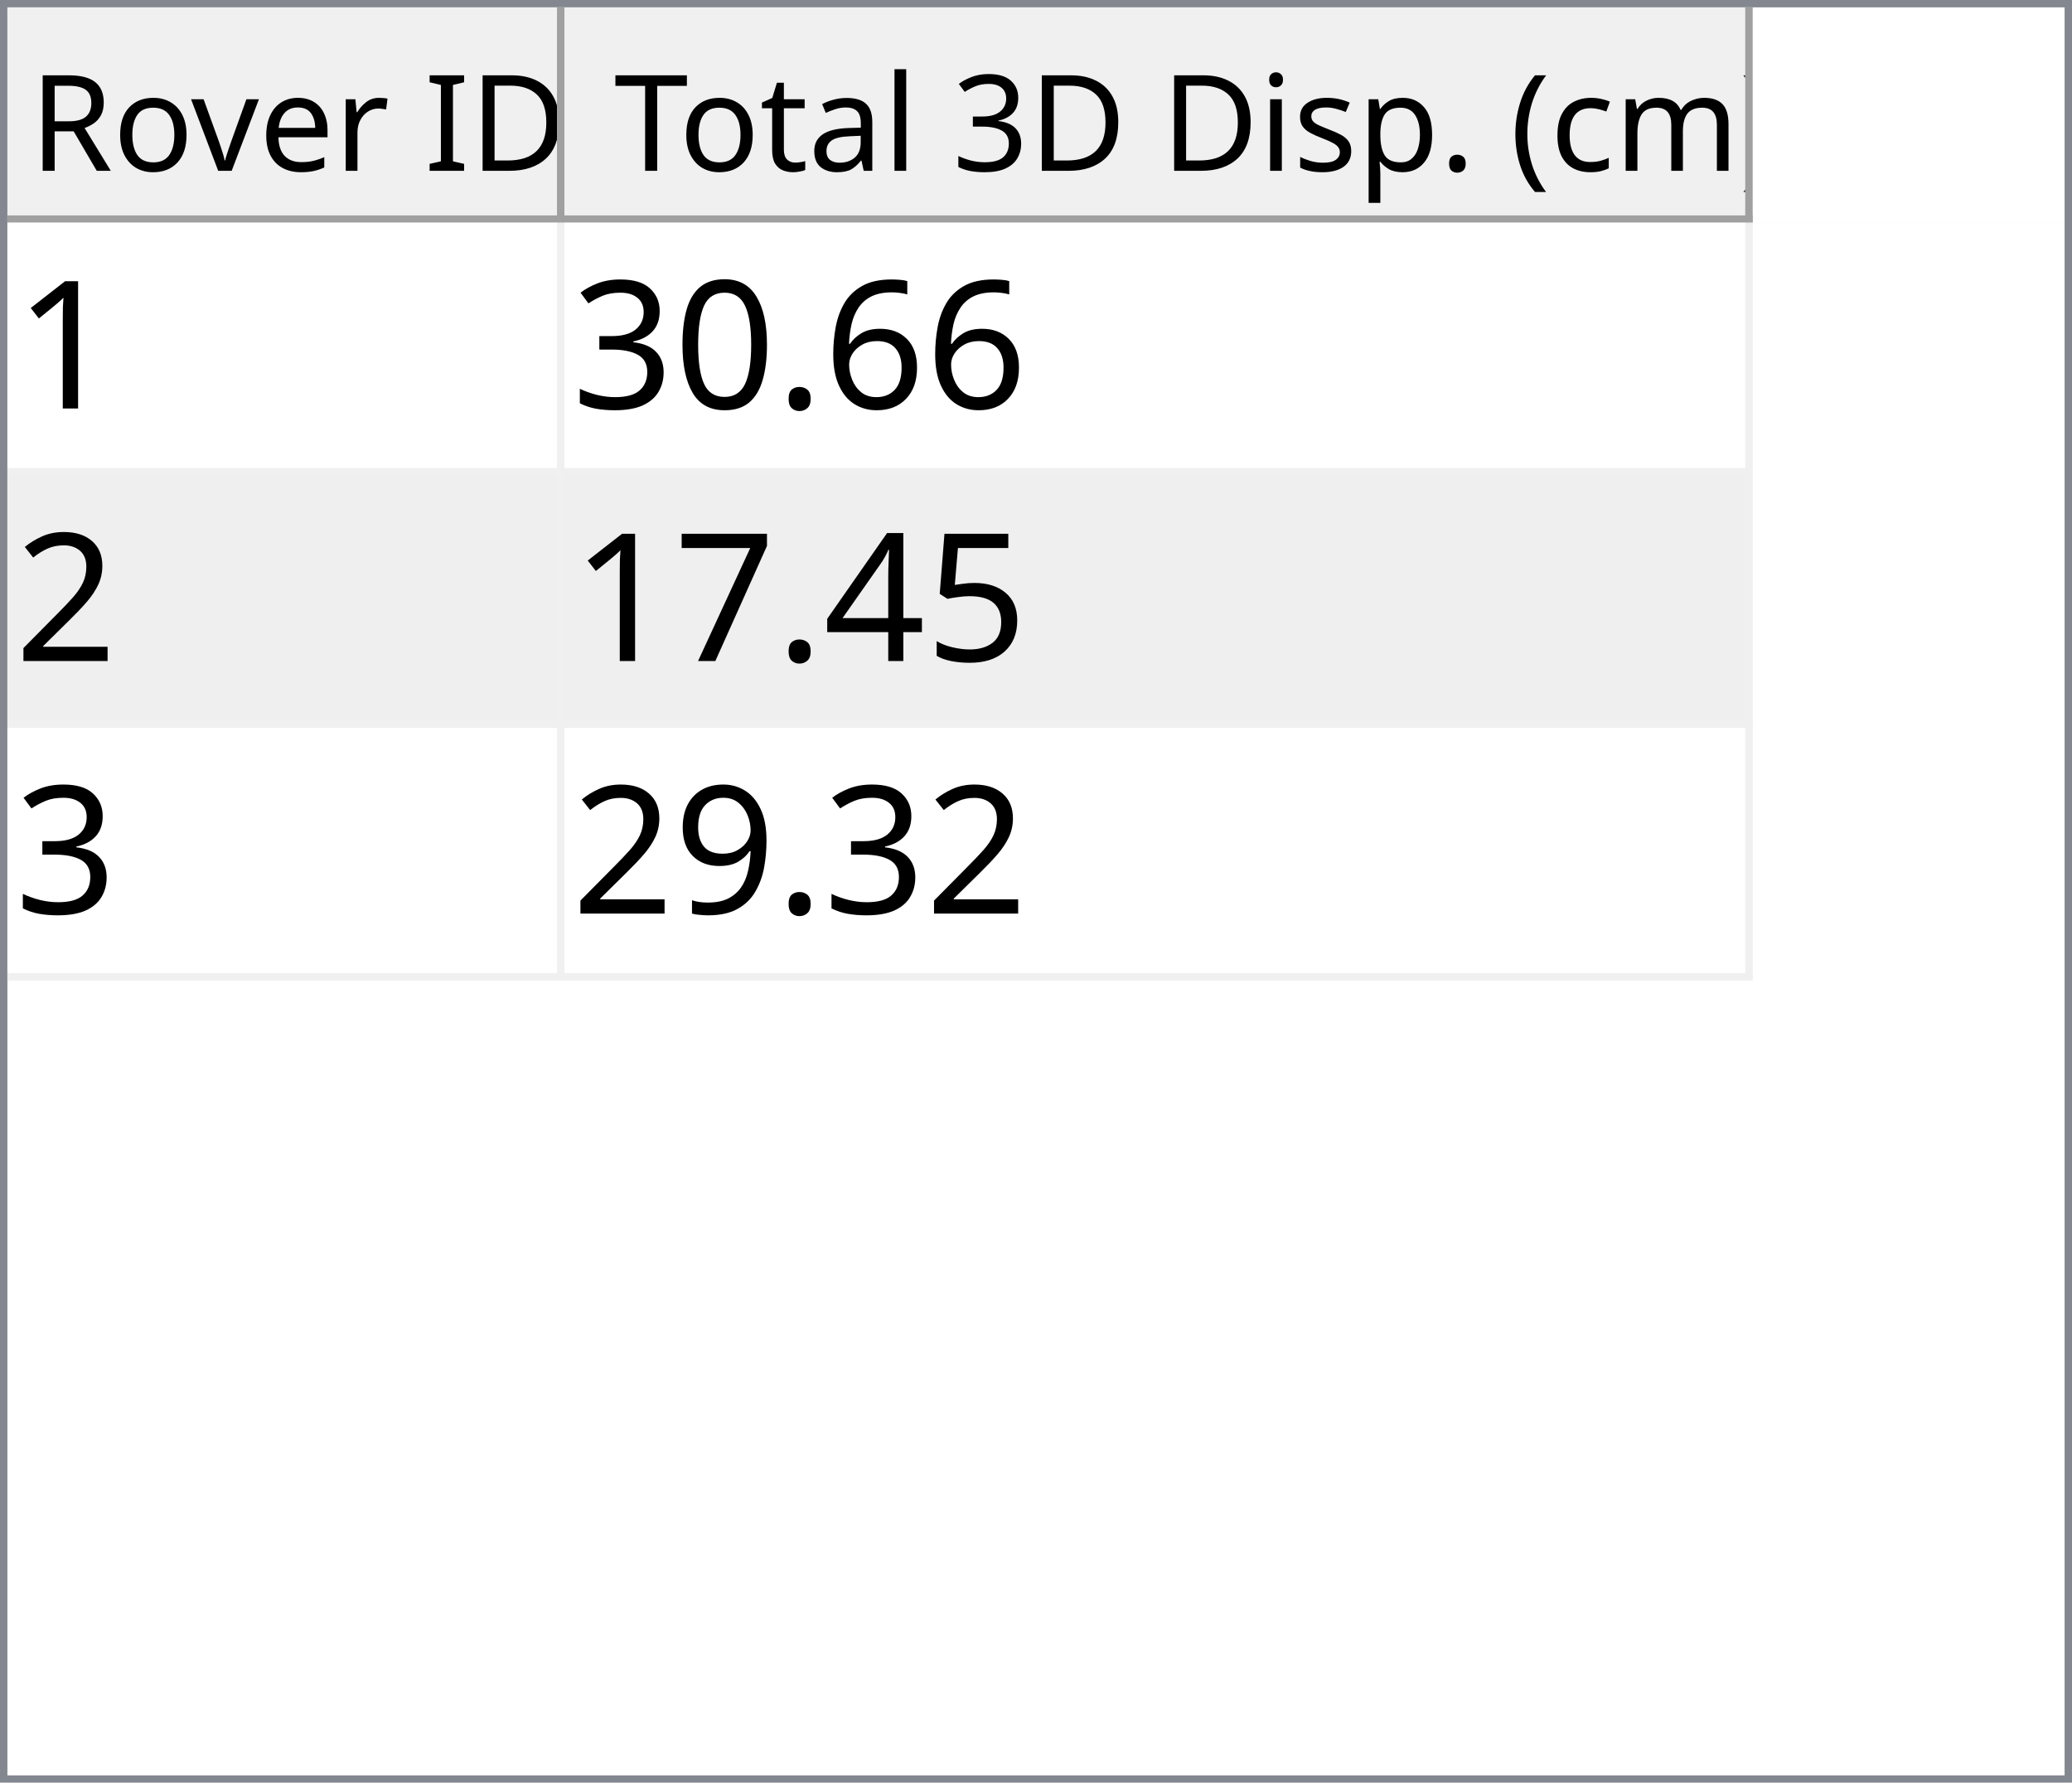
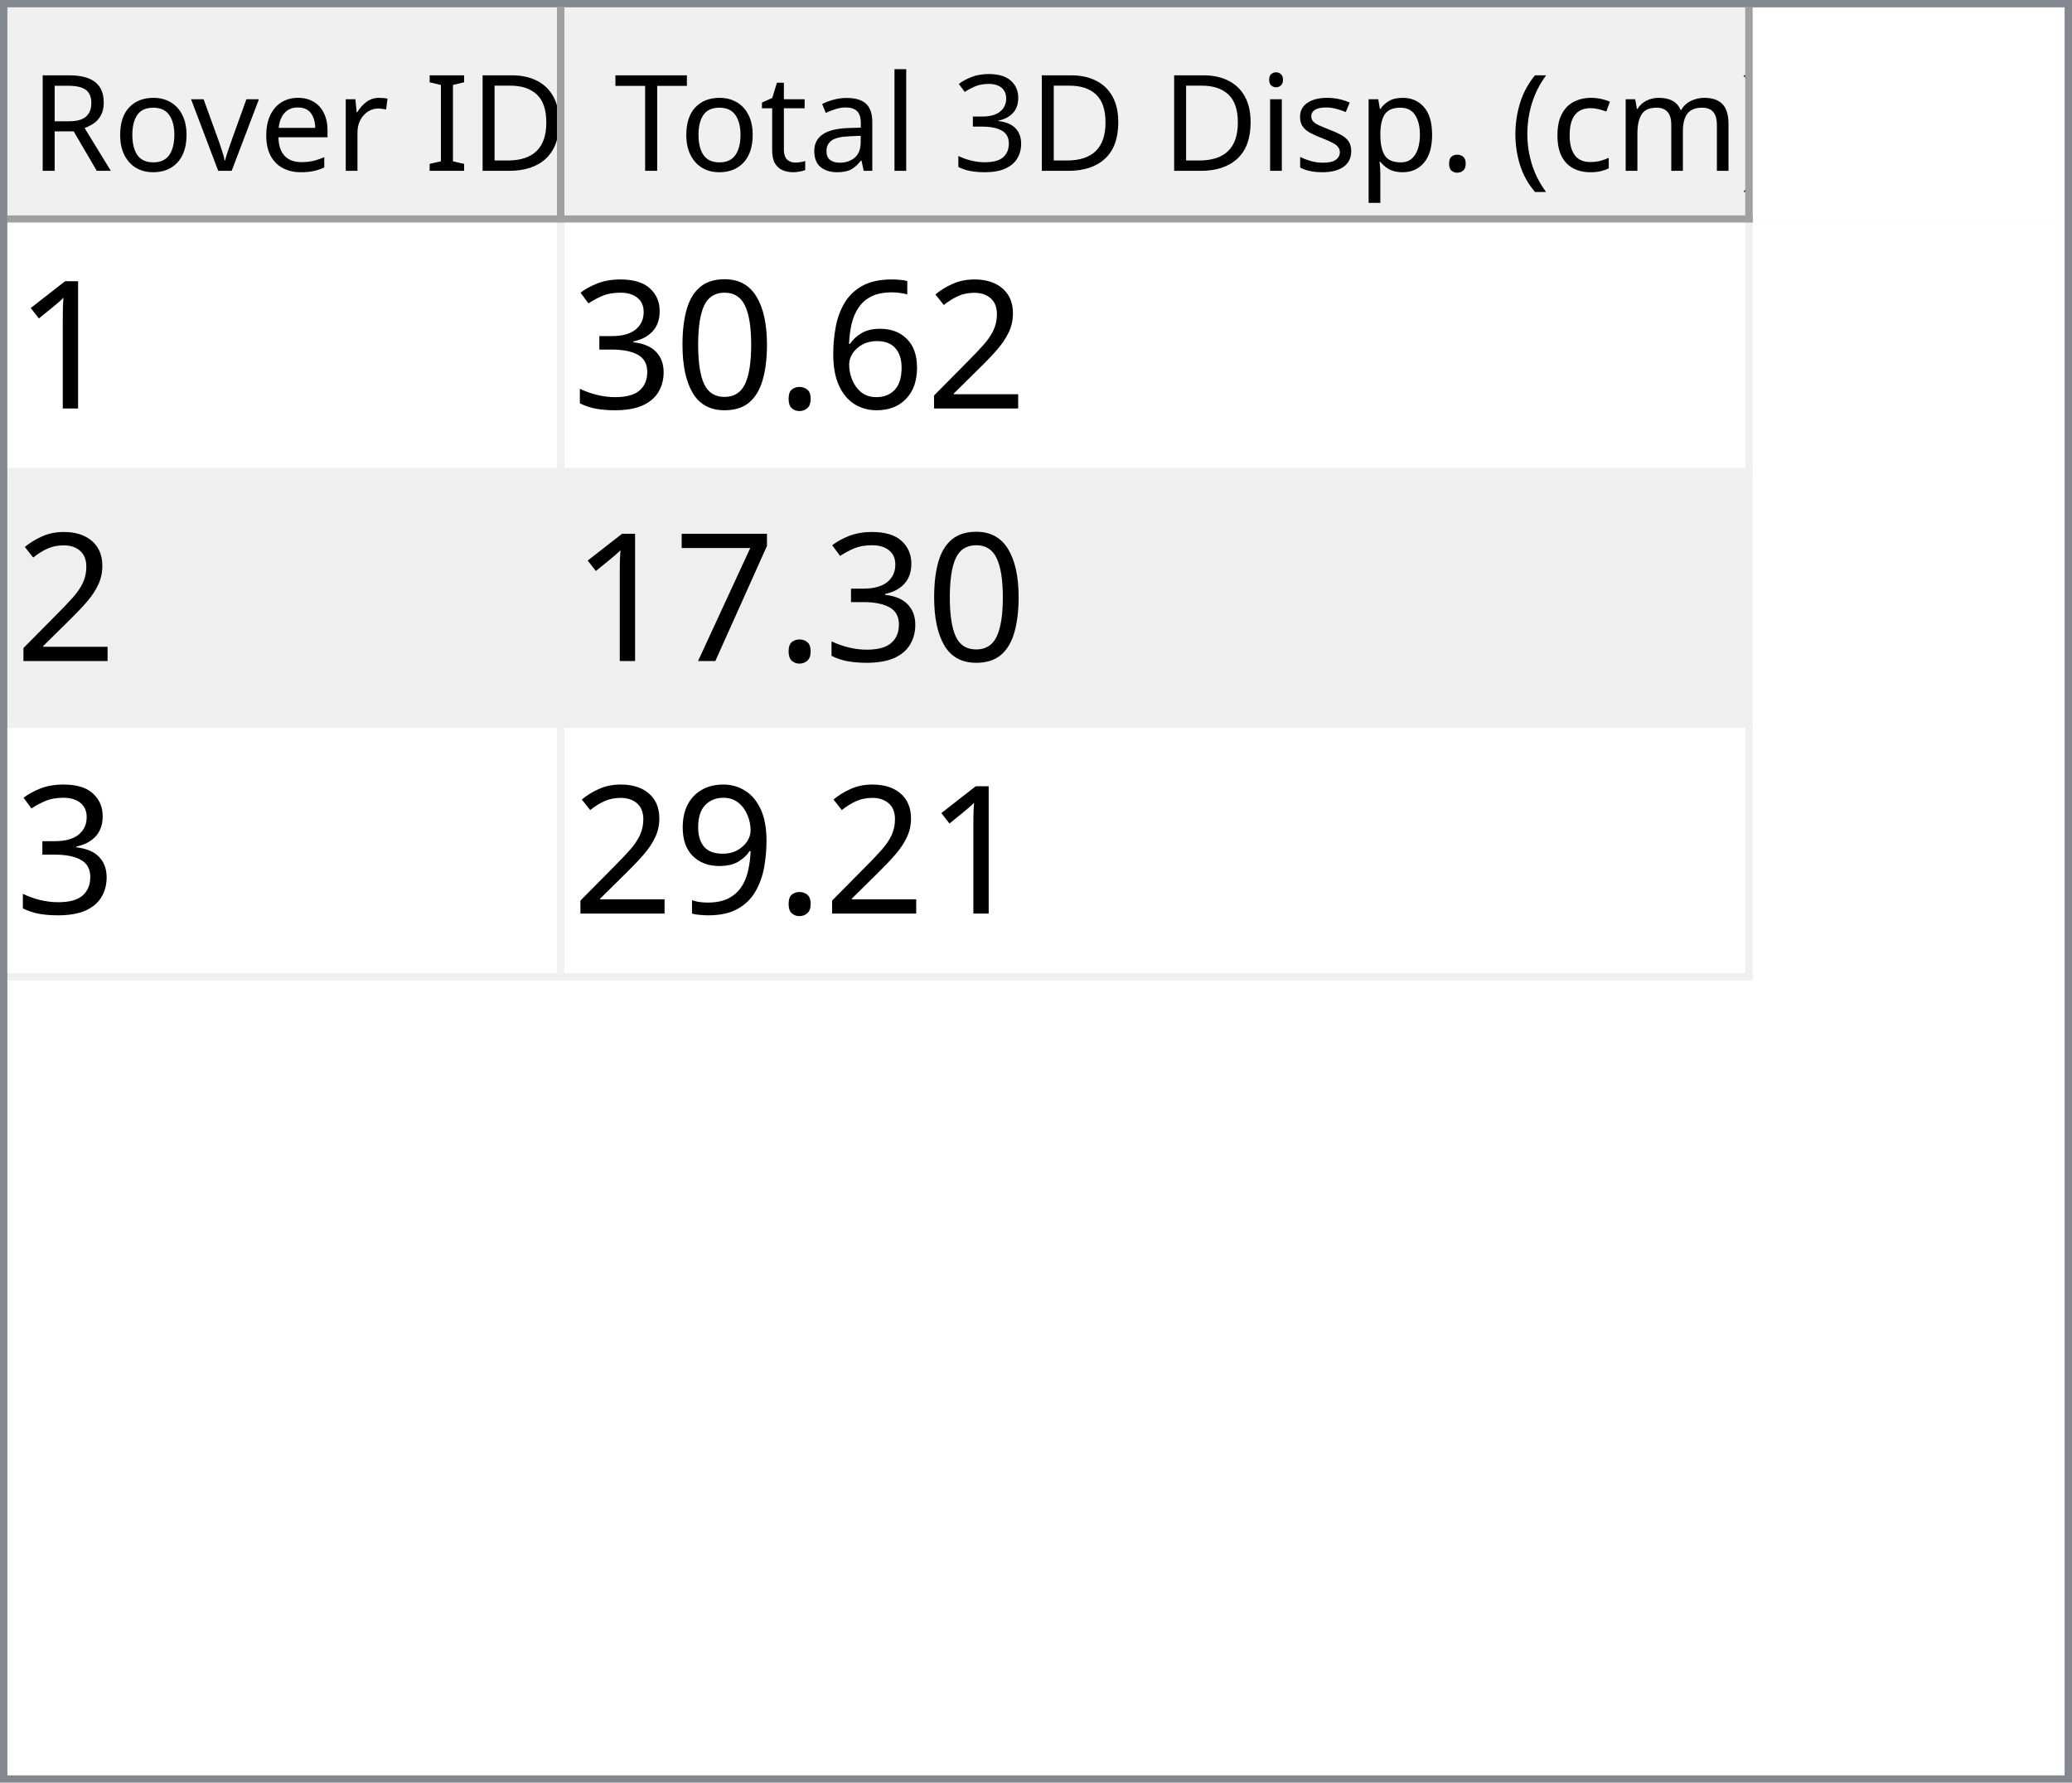
<svg xmlns="http://www.w3.org/2000/svg" style="fill-opacity:1; color-rendering:auto; color-interpolation:auto; text-rendering:auto; stroke:black; stroke-linecap:square; stroke-miterlimit:10; shape-rendering:auto; stroke-opacity:1; fill:black; stroke-dasharray:none; font-weight:normal; stroke-width:1; font-family:'Dialog'; font-style:normal; stroke-linejoin:miter; font-size:12px; stroke-dashoffset:0; image-rendering:auto;" width="279" height="240">
  <defs id="genericDefs" />
  <g>
    <defs id="defs1">
      <clipPath clipPathUnits="userSpaceOnUse" id="clipPath1">
        <path d="M0 0 L279 0 L279 240 L0 240 L0 0 Z" />
      </clipPath>
      <clipPath clipPathUnits="userSpaceOnUse" id="clipPath2">
        <path d="M0 0 L0 240 L279 240 L279 0 Z" />
      </clipPath>
      <clipPath clipPathUnits="userSpaceOnUse" id="clipPath3">
        <path d="M0 0 L0 29 L277 29 L277 0 Z" />
      </clipPath>
      <clipPath clipPathUnits="userSpaceOnUse" id="clipPath4">
        <path d="M0 0 L0 29 L75 29 L75 0 Z" />
      </clipPath>
      <clipPath clipPathUnits="userSpaceOnUse" id="clipPath5">
        <path d="M1 1 L1 28 L74 28 L74 1 Z" />
      </clipPath>
      <clipPath clipPathUnits="userSpaceOnUse" id="clipPath6">
        <path d="M0 0 L0 27 L73 27 L73 0 Z" />
      </clipPath>
      <clipPath clipPathUnits="userSpaceOnUse" id="clipPath7">
        <path d="M-0.5 -0.5 L-0.5 28.5 L74.5 28.5 L74.5 -0.5 Z" />
      </clipPath>
      <clipPath clipPathUnits="userSpaceOnUse" id="clipPath8">
        <path d="M0 0 L0 29 L160 29 L160 0 Z" />
      </clipPath>
      <clipPath clipPathUnits="userSpaceOnUse" id="clipPath9">
        <path d="M1 1 L1 28 L159 28 L159 1 Z" />
      </clipPath>
      <clipPath clipPathUnits="userSpaceOnUse" id="clipPath10">
        <path d="M0 0 L0 27 L158 27 L158 0 Z" />
      </clipPath>
      <clipPath clipPathUnits="userSpaceOnUse" id="clipPath11">
        <path d="M-0.5 -0.5 L-0.5 28.5 L159.5 28.5 L159.5 -0.5 Z" />
      </clipPath>
      <clipPath clipPathUnits="userSpaceOnUse" id="clipPath12">
        <path d="M0 0 L0 209 L277 209 L277 0 Z" />
      </clipPath>
      <clipPath clipPathUnits="userSpaceOnUse" id="clipPath13">
        <path d="M0 0 L0 102 L235 102 L235 0 Z" />
      </clipPath>
      <clipPath clipPathUnits="userSpaceOnUse" id="clipPath14">
        <path d="M-0.5 -0.5 L-0.5 101.5 L234.5 101.5 L234.5 -0.5 Z" />
      </clipPath>
      <clipPath clipPathUnits="userSpaceOnUse" id="clipPath15">
        <path d="M0 0 L0 33 L74 33 L74 0 Z" />
      </clipPath>
      <clipPath clipPathUnits="userSpaceOnUse" id="clipPath16">
        <path d="M0 0 L0 33 L159 33 L159 0 Z" />
      </clipPath>
      <font horiz-adv-x="64.551" id="font1">
        <font-face ascent="107.91" descent="25.098" units-per-em="100" style="font-style:normal; font-family:Segoe UI; font-weight:normal;" />
        <missing-glyph horiz-adv-x="64.551" d="M8.109 0 L8.109 68.266 L56.453 68.266 L56.453 0 L8.109 0 ZM15.328 7.234 L49.219 7.234 L49.219 61.031 L15.328 61.031 L15.328 7.234 Z" />
        <glyph unicode="D" horiz-adv-x="70.117" d="M9.188 0 L9.188 70.016 L28.516 70.016 Q65.531 70.016 65.531 35.891 Q65.531 19.672 55.25 9.836 Q44.969 0 27.734 0 L9.188 0 ZM17.391 62.594 L17.391 7.422 L27.828 7.422 Q41.609 7.422 49.273 14.797 Q56.938 22.172 56.938 35.688 Q56.938 62.594 28.328 62.594 L17.391 62.594 Z" />
        <glyph unicode="I" horiz-adv-x="26.611" d="M17.391 0 L9.188 0 L9.188 70.016 L17.391 70.016 L17.391 0 Z" />
        <glyph unicode=" " horiz-adv-x="27.393" d="" />
        <glyph unicode="r" horiz-adv-x="34.766" d="M34.188 41.891 Q32.078 43.5 28.125 43.5 Q23 43.5 19.555 38.672 Q16.109 33.844 16.109 25.484 L16.109 0 L8.109 0 L8.109 50 L16.109 50 L16.109 39.703 L16.312 39.703 Q18.016 44.969 21.531 47.922 Q25.047 50.875 29.391 50.875 Q32.516 50.875 34.188 50.203 L34.188 41.891 Z" />
        <glyph unicode="e" horiz-adv-x="52.295" d="M48.297 23 L12.984 23 Q13.188 14.656 17.484 10.109 Q21.781 5.562 29.297 5.562 Q37.75 5.562 44.828 11.141 L44.828 3.609 Q38.234 -1.172 27.391 -1.172 Q16.797 -1.172 10.742 5.641 Q4.688 12.453 4.688 24.812 Q4.688 36.469 11.305 43.82 Q17.922 51.172 27.734 51.172 Q37.547 51.172 42.922 44.828 Q48.297 38.484 48.297 27.203 L48.297 23 ZM40.094 29.781 Q40.047 36.719 36.75 40.578 Q33.453 44.438 27.594 44.438 Q21.922 44.438 17.969 40.383 Q14.016 36.328 13.094 29.781 L40.094 29.781 Z" />
        <glyph unicode="v" horiz-adv-x="47.9" d="M47.406 50 L27.484 0 L19.625 0 L0.688 50 L9.469 50 L22.172 13.672 Q23.578 9.672 23.922 6.688 L24.125 6.688 Q24.609 10.453 25.688 13.484 L38.969 50 L47.406 50 Z" />
        <glyph unicode="o" horiz-adv-x="58.594" d="M29 -1.172 Q17.922 -1.172 11.305 5.836 Q4.688 12.844 4.688 24.422 Q4.688 37.016 11.57 44.094 Q18.453 51.172 30.172 51.172 Q41.359 51.172 47.633 44.289 Q53.906 37.406 53.906 25.203 Q53.906 13.234 47.141 6.031 Q40.375 -1.172 29 -1.172 ZM29.594 44.438 Q21.875 44.438 17.383 39.188 Q12.891 33.938 12.891 24.703 Q12.891 15.828 17.43 10.695 Q21.969 5.562 29.594 5.562 Q37.359 5.562 41.531 10.594 Q45.703 15.625 45.703 24.906 Q45.703 34.281 41.531 39.359 Q37.359 44.438 29.594 44.438 Z" />
        <glyph unicode="R" horiz-adv-x="59.814" d="M59.375 0 L49.609 0 L37.891 19.625 Q36.281 22.359 34.766 24.289 Q33.25 26.219 31.664 27.438 Q30.078 28.656 28.25 29.219 Q26.422 29.781 24.125 29.781 L17.391 29.781 L17.391 0 L9.188 0 L9.188 70.016 L30.078 70.016 Q34.672 70.016 38.555 68.867 Q42.438 67.719 45.289 65.375 Q48.141 63.031 49.758 59.547 Q51.375 56.062 51.375 51.375 Q51.375 47.703 50.273 44.656 Q49.172 41.609 47.148 39.211 Q45.125 36.812 42.266 35.133 Q39.406 33.453 35.844 32.516 L35.844 32.328 Q37.594 31.547 38.891 30.547 Q40.188 29.547 41.359 28.18 Q42.531 26.812 43.68 25.078 Q44.828 23.344 46.234 21.047 L59.375 0 ZM17.391 62.594 L17.391 37.203 L28.516 37.203 Q31.594 37.203 34.203 38.133 Q36.812 39.062 38.719 40.797 Q40.625 42.531 41.703 45.047 Q42.781 47.562 42.781 50.688 Q42.781 56.297 39.141 59.445 Q35.5 62.594 28.609 62.594 L17.391 62.594 Z" />
        <glyph unicode=")" horiz-adv-x="30.176" d="M8.297 -15.922 L1.172 -15.922 Q16.406 2.344 16.406 26.812 Q16.406 51.469 1.078 70.016 L8.297 70.016 Q23.531 52.156 23.531 26.703 Q23.531 1.375 8.297 -15.922 Z" />
        <glyph unicode="m" horiz-adv-x="86.133" d="M79.109 0 L71.094 0 L71.094 28.719 Q71.094 37.016 68.531 40.727 Q65.969 44.438 59.906 44.438 Q54.781 44.438 51.195 39.75 Q47.609 35.062 47.609 28.516 L47.609 0 L39.594 0 L39.594 29.688 Q39.594 44.438 28.219 44.438 Q22.953 44.438 19.531 40.016 Q16.109 35.594 16.109 28.516 L16.109 0 L8.109 0 L8.109 50 L16.109 50 L16.109 42.094 L16.312 42.094 Q21.625 51.172 31.844 51.172 Q36.969 51.172 40.773 48.312 Q44.578 45.453 46 40.828 Q51.562 51.172 62.594 51.172 Q79.109 51.172 79.109 30.812 L79.109 0 Z" />
        <glyph unicode="c" horiz-adv-x="46.191" d="M42.188 2.297 Q36.422 -1.172 28.516 -1.172 Q17.828 -1.172 11.258 5.789 Q4.688 12.75 4.688 23.828 Q4.688 36.188 11.766 43.68 Q18.844 51.172 30.672 51.172 Q37.25 51.172 42.281 48.734 L42.281 40.531 Q36.719 44.438 30.375 44.438 Q22.703 44.438 17.797 38.945 Q12.891 33.453 12.891 24.516 Q12.891 15.719 17.508 10.641 Q22.125 5.562 29.891 5.562 Q36.422 5.562 42.188 9.906 L42.188 2.297 Z" />
        <glyph unicode="(" horiz-adv-x="30.176" d="M29.109 -15.922 L21.969 -15.922 Q6.844 1.375 6.844 26.703 Q6.844 52.156 21.969 70.016 L29.203 70.016 Q13.875 51.469 13.875 26.812 Q13.875 2.344 29.109 -15.922 Z" />
        <glyph unicode="." horiz-adv-x="21.68" d="M10.891 -1.078 Q8.641 -1.078 7.055 0.539 Q5.469 2.156 5.469 4.391 Q5.469 6.641 7.055 8.273 Q8.641 9.906 10.891 9.906 Q13.188 9.906 14.797 8.273 Q16.406 6.641 16.406 4.391 Q16.406 2.156 14.797 0.539 Q13.188 -1.078 10.891 -1.078 Z" />
        <glyph unicode="p" horiz-adv-x="58.789" d="M16.312 7.234 L16.109 7.234 L16.109 -23 L8.109 -23 L8.109 50 L16.109 50 L16.109 41.219 L16.312 41.219 Q22.219 51.172 33.594 51.172 Q43.266 51.172 48.688 44.461 Q54.109 37.75 54.109 26.469 Q54.109 13.922 48 6.375 Q41.891 -1.172 31.297 -1.172 Q21.578 -1.172 16.312 7.234 ZM16.109 27.391 L16.109 20.406 Q16.109 14.203 20.141 9.883 Q24.172 5.562 30.375 5.562 Q37.641 5.562 41.773 11.133 Q45.906 16.703 45.906 26.609 Q45.906 34.969 42.047 39.703 Q38.188 44.438 31.594 44.438 Q24.609 44.438 20.359 39.578 Q16.109 34.719 16.109 27.391 Z" />
        <glyph unicode="s" horiz-adv-x="42.432" d="M5.078 1.812 L5.078 10.406 Q11.625 5.562 19.484 5.562 Q30.031 5.562 30.031 12.594 Q30.031 14.594 29.125 15.992 Q28.219 17.391 26.68 18.461 Q25.141 19.531 23.07 20.383 Q21 21.234 18.609 22.172 Q15.281 23.484 12.766 24.828 Q10.25 26.172 8.57 27.859 Q6.891 29.547 6.031 31.695 Q5.172 33.844 5.172 36.719 Q5.172 40.234 6.789 42.945 Q8.406 45.656 11.086 47.484 Q13.766 49.312 17.211 50.242 Q20.656 51.172 24.312 51.172 Q30.812 51.172 35.938 48.922 L35.938 40.828 Q30.422 44.438 23.25 44.438 Q21 44.438 19.195 43.922 Q17.391 43.406 16.094 42.477 Q14.797 41.547 14.086 40.258 Q13.375 38.969 13.375 37.406 Q13.375 35.453 14.086 34.133 Q14.797 32.812 16.164 31.789 Q17.531 30.766 19.484 29.938 Q21.438 29.109 23.922 28.125 Q27.25 26.859 29.883 25.516 Q32.516 24.172 34.375 22.484 Q36.234 20.797 37.234 18.602 Q38.234 16.406 38.234 13.375 Q38.234 9.672 36.602 6.938 Q34.969 4.203 32.234 2.398 Q29.5 0.594 25.93 -0.289 Q22.359 -1.172 18.453 -1.172 Q10.75 -1.172 5.078 1.812 Z" />
        <glyph unicode="i" horiz-adv-x="24.219" d="M12.203 62.703 Q10.062 62.703 8.547 64.164 Q7.031 65.625 7.031 67.875 Q7.031 70.125 8.547 71.609 Q10.062 73.094 12.203 73.094 Q14.406 73.094 15.945 71.609 Q17.484 70.125 17.484 67.875 Q17.484 65.719 15.945 64.211 Q14.406 62.703 12.203 62.703 ZM16.109 0 L8.109 0 L8.109 50 L16.109 50 L16.109 0 Z" />
        <glyph unicode="3" horiz-adv-x="53.906" d="M46.531 19.828 Q46.531 15.094 44.75 11.211 Q42.969 7.328 39.719 4.57 Q36.469 1.812 31.93 0.297 Q27.391 -1.219 21.922 -1.219 Q11.922 -1.219 6 2.594 L6 11.188 Q13.094 5.609 22.219 5.609 Q25.875 5.609 28.828 6.539 Q31.781 7.469 33.906 9.227 Q36.031 10.984 37.18 13.477 Q38.328 15.969 38.328 19.094 Q38.328 32.812 18.797 32.812 L12.984 32.812 L12.984 39.594 L18.5 39.594 Q35.797 39.594 35.797 52.484 Q35.797 64.406 22.609 64.406 Q15.188 64.406 8.688 59.422 L8.688 67.188 Q15.375 71.188 24.609 71.188 Q29 71.188 32.57 69.969 Q36.141 68.75 38.68 66.555 Q41.219 64.359 42.609 61.281 Q44 58.203 44 54.5 Q44 40.672 30.031 36.719 L30.031 36.531 Q33.594 36.141 36.625 34.797 Q39.656 33.453 41.852 31.305 Q44.047 29.156 45.289 26.25 Q46.531 23.344 46.531 19.828 Z" />
        <glyph unicode="l" horiz-adv-x="24.219" d="M16.109 0 L8.109 0 L8.109 74.031 L16.109 74.031 L16.109 0 Z" />
        <glyph unicode="a" horiz-adv-x="50.879" d="M43.891 0 L35.891 0 L35.891 7.812 L35.688 7.812 Q30.469 -1.172 20.312 -1.172 Q12.844 -1.172 8.617 2.781 Q4.391 6.734 4.391 13.281 Q4.391 27.297 20.906 29.594 L35.891 31.688 Q35.891 44.438 25.594 44.438 Q16.547 44.438 9.281 38.281 L9.281 46.484 Q16.656 51.172 26.266 51.172 Q43.891 51.172 43.891 32.516 L43.891 0 ZM35.891 25.297 L23.828 23.641 Q18.266 22.859 15.43 20.875 Q12.594 18.891 12.594 13.875 Q12.594 10.203 15.211 7.883 Q17.828 5.562 22.172 5.562 Q28.125 5.562 32.008 9.742 Q35.891 13.922 35.891 20.312 L35.891 25.297 Z" />
        <glyph unicode="t" horiz-adv-x="33.887" d="M31.297 0.484 Q28.469 -1.078 23.828 -1.078 Q10.688 -1.078 10.688 13.578 L10.688 43.172 L2.094 43.172 L2.094 50 L10.688 50 L10.688 62.203 L18.703 64.797 L18.703 50 L31.297 50 L31.297 43.172 L18.703 43.172 L18.703 14.984 Q18.703 9.969 20.414 7.82 Q22.125 5.672 26.078 5.672 Q29.109 5.672 31.297 7.328 L31.297 0.484 Z" />
        <glyph unicode="T" horiz-adv-x="52.393" d="M50.594 62.594 L30.375 62.594 L30.375 0 L22.172 0 L22.172 62.594 L2 62.594 L2 70.016 L50.594 70.016 L50.594 62.594 Z" />
      </font>
      <font horiz-adv-x="75.0" id="font2">
        <font-face ascent="100.537" descent="21.973" units-per-em="100" style="font-style:normal; font-family:sans-serif; font-weight:normal;" />
        <missing-glyph horiz-adv-x="75.0" d="M12.5 0 L12.5 62.5 L62.5 62.5 L62.5 0 L12.5 0 ZM14.062 1.562 L60.938 1.562 L60.938 60.938 L14.062 60.938 L14.062 1.562 Z" />
        <glyph unicode="1" horiz-adv-x="55.615" d="M37.25 0 L28.469 0 L28.469 56 Q25.297 52.984 20.141 49.953 Q14.984 46.922 10.891 45.406 L10.891 53.906 Q18.266 57.375 23.781 62.305 Q29.297 67.234 31.594 71.875 L37.25 71.875 L37.25 0 Z" />
+         <glyph unicode="2" horiz-adv-x="55.615" d="M50.344 8.453 L50.344 0 L3.031 0 Q2.938 3.172 4.047 6.109 Q5.859 10.938 9.836 15.625 Q13.812 20.312 21.344 26.469 Q33.016 36.031 37.117 41.625 Q41.219 47.219 41.219 52.203 Q41.219 57.422 37.477 61.008 Q33.734 64.594 27.734 64.594 Q21.391 64.594 17.578 60.789 Q13.766 56.984 13.719 50.25 L4.688 51.172 Q5.609 61.281 11.664 66.578 Q17.719 71.875 27.938 71.875 Q38.234 71.875 44.242 66.164 Q50.25 60.453 50.25 52 Q50.25 47.703 48.492 43.555 Q46.734 39.406 42.656 34.812 Q38.578 30.219 29.109 22.219 Q21.188 15.578 18.945 13.211 Q16.703 10.844 15.234 8.453 L50.344 8.453 Z" />
        <glyph unicode="6" horiz-adv-x="55.615" d="M49.75 54.047 L41.016 53.375 Q39.844 58.547 37.703 60.891 Q34.125 64.656 28.906 64.656 Q24.703 64.656 21.531 62.312 Q17.391 59.281 14.992 53.469 Q12.594 47.656 12.5 36.922 Q15.672 41.75 20.266 44.094 Q24.859 46.438 29.891 46.438 Q38.672 46.438 44.852 39.969 Q51.031 33.5 51.031 23.25 Q51.031 16.5 48.125 10.719 Q45.219 4.938 40.141 1.859 Q35.062 -1.219 28.609 -1.219 Q17.625 -1.219 10.695 6.859 Q3.766 14.938 3.766 33.5 Q3.766 54.25 11.422 63.672 Q18.109 71.875 29.438 71.875 Q37.891 71.875 43.289 67.141 Q48.688 62.406 49.75 54.047 ZM13.875 23.188 Q13.875 18.656 15.797 14.508 Q17.719 10.359 21.188 8.18 Q24.656 6 28.469 6 Q34.031 6 38.039 10.492 Q42.047 14.984 42.047 22.703 Q42.047 30.125 38.086 34.398 Q34.125 38.672 28.125 38.672 Q22.172 38.672 18.023 34.398 Q13.875 30.125 13.875 23.188 Z" />
        <glyph unicode="." horiz-adv-x="27.783" d="M9.078 0 L9.078 10.016 L19.094 10.016 L19.094 0 L9.078 0 Z" />
        <glyph unicode="0" horiz-adv-x="55.615" d="M4.156 35.297 Q4.156 48 6.766 55.742 Q9.375 63.484 14.523 67.68 Q19.672 71.875 27.484 71.875 Q33.25 71.875 37.594 69.555 Q41.938 67.234 44.773 62.867 Q47.609 58.5 49.219 52.227 Q50.828 45.953 50.828 35.297 Q50.828 22.703 48.242 14.969 Q45.656 7.234 40.508 3.008 Q35.359 -1.219 27.484 -1.219 Q17.141 -1.219 11.234 6.203 Q4.156 15.141 4.156 35.297 ZM13.188 35.297 Q13.188 17.672 17.312 11.836 Q21.438 6 27.484 6 Q33.547 6 37.672 11.859 Q41.797 17.719 41.797 35.297 Q41.797 52.984 37.672 58.789 Q33.547 64.594 27.391 64.594 Q21.344 64.594 17.719 59.469 Q13.188 52.938 13.188 35.297 Z" />
        <glyph unicode="3" horiz-adv-x="55.615" d="M4.203 18.891 L12.984 20.062 Q14.5 12.594 18.141 9.297 Q21.781 6 27 6 Q33.203 6 37.477 10.297 Q41.75 14.594 41.75 20.953 Q41.75 27 37.797 30.93 Q33.844 34.859 27.734 34.859 Q25.25 34.859 21.531 33.891 L22.516 41.609 Q23.391 41.5 23.922 41.5 Q29.547 41.5 34.039 44.43 Q38.531 47.359 38.531 53.469 Q38.531 58.297 35.258 61.477 Q31.984 64.656 26.812 64.656 Q21.688 64.656 18.266 61.43 Q14.844 58.203 13.875 51.766 L5.078 53.328 Q6.688 62.156 12.398 67.016 Q18.109 71.875 26.609 71.875 Q32.469 71.875 37.398 69.359 Q42.328 66.844 44.945 62.5 Q47.562 58.156 47.562 53.266 Q47.562 48.641 45.07 44.828 Q42.578 41.016 37.703 38.766 Q44.047 37.312 47.562 32.695 Q51.078 28.078 51.078 21.141 Q51.078 11.766 44.242 5.25 Q37.406 -1.266 26.953 -1.266 Q17.531 -1.266 11.305 4.352 Q5.078 9.969 4.203 18.891 Z" />
-         <glyph unicode="2" horiz-adv-x="55.615" d="M50.344 8.453 L50.344 0 L3.031 0 Q2.938 3.172 4.047 6.109 Q5.859 10.938 9.836 15.625 Q13.812 20.312 21.344 26.469 Q33.016 36.031 37.117 41.625 Q41.219 47.219 41.219 52.203 Q41.219 57.422 37.477 61.008 Q33.734 64.594 27.734 64.594 Q21.391 64.594 17.578 60.789 Q13.766 56.984 13.719 50.25 L4.688 51.172 Q5.609 61.281 11.664 66.578 Q17.719 71.875 27.938 71.875 Q38.234 71.875 44.242 66.164 Q50.25 60.453 50.25 52 Q50.25 47.703 48.492 43.555 Q46.734 39.406 42.656 34.812 Q38.578 30.219 29.109 22.219 Q21.188 15.578 18.945 13.211 Q16.703 10.844 15.234 8.453 L50.344 8.453 Z" />
-         <glyph unicode="5" horiz-adv-x="55.615" d="M4.156 18.75 L13.375 19.531 Q14.406 12.797 18.141 9.398 Q21.875 6 27.156 6 Q33.5 6 37.891 10.789 Q42.281 15.578 42.281 23.484 Q42.281 31 38.062 35.352 Q33.844 39.703 27 39.703 Q22.75 39.703 19.336 37.773 Q15.922 35.844 13.969 32.766 L5.719 33.844 L12.641 70.609 L48.25 70.609 L48.25 62.203 L19.672 62.203 L15.828 42.969 Q22.266 47.469 29.344 47.469 Q38.719 47.469 45.164 40.969 Q51.609 34.469 51.609 24.266 Q51.609 14.547 45.953 7.469 Q39.062 -1.219 27.156 -1.219 Q17.391 -1.219 11.211 4.25 Q5.031 9.719 4.156 18.75 Z" />
-         <glyph unicode="4" horiz-adv-x="55.615" d="M32.328 0 L32.328 17.141 L1.266 17.141 L1.266 25.203 L33.938 71.578 L41.109 71.578 L41.109 25.203 L50.781 25.203 L50.781 17.141 L41.109 17.141 L41.109 0 L32.328 0 ZM32.328 25.203 L32.328 57.469 L9.906 25.203 L32.328 25.203 Z" />
        <glyph unicode="7" horiz-adv-x="55.615" d="M4.734 62.203 L4.734 70.656 L51.078 70.656 L51.078 63.812 Q44.234 56.547 37.523 44.484 Q30.812 32.422 27.156 19.672 Q24.516 10.688 23.781 0 L14.75 0 Q14.891 8.453 18.062 20.414 Q21.234 32.375 27.172 43.484 Q33.109 54.594 39.797 62.203 L4.734 62.203 Z" />
        <glyph unicode="9" horiz-adv-x="55.615" d="M5.469 16.547 L13.922 17.328 Q14.984 11.375 18.016 8.688 Q21.047 6 25.781 6 Q29.828 6 32.883 7.859 Q35.938 9.719 37.891 12.82 Q39.844 15.922 41.164 21.195 Q42.484 26.469 42.484 31.938 Q42.484 32.516 42.438 33.688 Q39.797 29.5 35.234 26.883 Q30.672 24.266 25.344 24.266 Q16.453 24.266 10.305 30.711 Q4.156 37.156 4.156 47.703 Q4.156 58.594 10.578 65.234 Q17 71.875 26.656 71.875 Q33.641 71.875 39.43 68.117 Q45.219 64.359 48.219 57.398 Q51.219 50.438 51.219 37.25 Q51.219 23.531 48.242 15.406 Q45.266 7.281 39.383 3.031 Q33.5 -1.219 25.594 -1.219 Q17.188 -1.219 11.867 3.445 Q6.547 8.109 5.469 16.547 ZM41.453 48.141 Q41.453 55.719 37.43 60.156 Q33.406 64.594 27.734 64.594 Q21.875 64.594 17.531 59.812 Q13.188 55.031 13.188 47.406 Q13.188 40.578 17.312 36.305 Q21.438 32.031 27.484 32.031 Q33.594 32.031 37.523 36.305 Q41.453 40.578 41.453 48.141 Z" />
      </font>
    </defs>
    <g style="fill:white; stroke:white;">
      <rect x="0" y="0" width="279" style="clip-path:url(#clipPath1); stroke:none;" height="240" />
    </g>
    <g style="fill:white; text-rendering:optimizeSpeed; color-rendering:optimizeSpeed; image-rendering:optimizeSpeed; shape-rendering:crispEdges; stroke:white; color-interpolation:sRGB;">
      <rect x="0" width="279" height="240" y="0" style="stroke:none;" />
      <path style="stroke:none;" d="M0 240 L279 240 L279 0 L0 0 Z" />
    </g>
    <g style="fill:rgb(240,240,240); font-size:18px; font-family:'Segoe UI'; stroke:rgb(240,240,240);">
      <rect x="0" y="0" width="279" style="clip-path:url(#clipPath2); stroke:none;" height="240" />
    </g>
    <g style="fill:rgb(130,135,144); font-size:18px; font-family:'Segoe UI'; stroke:rgb(130,135,144);">
      <path d="M0 0 L279 0 L279 240 L0 240 L0 0 ZM1 1 L278 1 L278 239 L1 239 L1 1 Z" style="fill-rule:evenodd; clip-path:url(#clipPath2); stroke:none;" />
    </g>
    <g style="fill:white; font-size:18px; font-family:'Segoe UI'; stroke:white;" transform="translate(1,1)">
      <rect x="0" y="0" width="277" style="clip-path:url(#clipPath3); stroke:none;" height="29" />
    </g>
    <g style="fill:rgb(240,240,240); font-size:18px; font-family:'Segoe UI'; stroke:rgb(240,240,240);" transform="translate(1,1)">
      <rect x="0" y="0" width="75" style="clip-path:url(#clipPath4); stroke:none;" height="29" />
    </g>
    <g style="font-family:'Segoe UI'; font-size:18px;" transform="translate(2,2)">
      <text x="2" xml:space="preserve" y="21" style="clip-path:url(#clipPath6); stroke:none;">Rover ID</text>
    </g>
    <g transform="translate(1.5,1.5)" style="fill:rgb(160,160,160); font-size:18px; font-family:'Segoe UI'; stroke:rgb(160,160,160); stroke-linejoin:bevel;">
      <line x1="74" x2="74" y1="0" style="fill:none; clip-path:url(#clipPath7);" y2="28" />
    </g>
    <g transform="matrix(1,0,0,1,1,1) translate(0.5,0.5)" style="fill:rgb(160,160,160); font-size:18px; font-family:'Segoe UI'; stroke:rgb(160,160,160); stroke-linejoin:bevel;">
      <line x1="0" x2="74" y1="28" style="fill:none; clip-path:url(#clipPath7);" y2="28" />
    </g>
    <g style="fill:rgb(240,240,240); font-size:18px; font-family:'Segoe UI'; stroke:rgb(240,240,240);" transform="translate(76,1)">
      <rect x="0" y="0" width="160" style="clip-path:url(#clipPath8); stroke:none;" height="29" />
    </g>
    <g style="font-family:'Segoe UI'; font-size:18px;" transform="translate(77,2)">
      <text x="1" xml:space="preserve" y="21" style="clip-path:url(#clipPath10); stroke:none;"> Total 3D Disp. (cm)</text>
    </g>
    <g transform="translate(76.5,1.5)" style="fill:rgb(160,160,160); font-size:18px; font-family:'Segoe UI'; stroke:rgb(160,160,160); stroke-linejoin:bevel;">
      <line x1="159" x2="159" y1="0" style="fill:none; clip-path:url(#clipPath11);" y2="28" />
    </g>
    <g transform="matrix(1,0,0,1,76,1) translate(0.5,0.5)" style="fill:rgb(160,160,160); font-size:18px; font-family:'Segoe UI'; stroke:rgb(160,160,160); stroke-linejoin:bevel;">
      <line x1="0" x2="159" y1="28" style="fill:none; clip-path:url(#clipPath11);" y2="28" />
    </g>
    <g style="fill:white; font-size:18px; font-family:'Segoe UI'; stroke:white;" transform="translate(1,30)">
      <rect x="0" y="0" width="277" style="clip-path:url(#clipPath12); stroke:none;" height="209" />
    </g>
    <g style="fill:rgb(240,240,240); font-size:24px; font-family:sans-serif; stroke:rgb(240,240,240);" transform="translate(1,30)">
      <rect x="0" y="0" width="235" style="clip-path:url(#clipPath13); stroke:none;" height="102" />
      <line transform="translate(0.5,0.5)" x1="0" x2="234" y1="33" style="clip-path:url(#clipPath14); fill:none; stroke-linejoin:bevel;" y2="33" />
    </g>
    <g transform="matrix(1,0,0,1,1,30) translate(0.5,0.5)" style="fill:rgb(240,240,240); font-size:24px; font-family:sans-serif; stroke:rgb(240,240,240); stroke-linejoin:bevel;">
      <line x1="0" x2="234" y1="67" style="fill:none; clip-path:url(#clipPath14);" y2="67" />
    </g>
    <g transform="matrix(1,0,0,1,1,30) translate(0.5,0.5)" style="fill:rgb(240,240,240); font-size:24px; font-family:sans-serif; stroke:rgb(240,240,240); stroke-linejoin:bevel;">
      <line x1="0" x2="234" y1="101" style="fill:none; clip-path:url(#clipPath14);" y2="101" />
    </g>
    <g transform="matrix(1,0,0,1,1,30) translate(0.5,0.5)" style="fill:rgb(240,240,240); font-size:24px; font-family:sans-serif; stroke:rgb(240,240,240); stroke-linejoin:bevel;">
      <line x1="74" x2="74" y1="0" style="fill:none; clip-path:url(#clipPath14);" y2="101" />
    </g>
    <g transform="matrix(1,0,0,1,1,30) translate(0.5,0.5)" style="fill:rgb(240,240,240); font-size:24px; font-family:sans-serif; stroke:rgb(240,240,240); stroke-linejoin:bevel;">
      <line x1="234" x2="234" y1="0" style="fill:none; clip-path:url(#clipPath14);" y2="101" />
    </g>
    <g style="fill:white; font-size:24px; font-family:sans-serif; stroke:white;" transform="matrix(1,0,0,1,1,30)">
      <rect x="0" y="0" width="74" style="clip-path:url(#clipPath15); stroke:none;" height="33" />
      <text x="1" y="25" style="fill:black; clip-path:url(#clipPath15); stroke:none;" xml:space="preserve">1</text>
    </g>
    <g style="fill:white; font-size:24px; font-family:sans-serif; stroke:white;" transform="matrix(1,0,0,1,1,30) translate(75,0)">
      <rect x="0" y="0" width="159" style="clip-path:url(#clipPath16); stroke:none;" height="33" />
-       <text x="1" y="25" style="fill:black; clip-path:url(#clipPath16); stroke:none;" xml:space="preserve">30.66</text>
+       <text x="1" y="25" style="fill:black; clip-path:url(#clipPath16); stroke:none;" xml:space="preserve">30.62</text>
    </g>
    <g style="fill:rgb(239,239,239); font-size:24px; font-family:sans-serif; stroke:rgb(239,239,239);" transform="matrix(1,0,0,1,1,30) translate(0,34)">
      <rect x="0" y="0" width="74" style="clip-path:url(#clipPath15); stroke:none;" height="33" />
      <text x="1" y="25" style="fill:black; clip-path:url(#clipPath15); stroke:none;" xml:space="preserve">2</text>
    </g>
    <g style="fill:rgb(239,239,239); font-size:24px; font-family:sans-serif; stroke:rgb(239,239,239);" transform="matrix(1,0,0,1,1,30) translate(75,34)">
      <rect x="0" y="0" width="159" style="clip-path:url(#clipPath16); stroke:none;" height="33" />
-       <text x="1" y="25" style="fill:black; clip-path:url(#clipPath16); stroke:none;" xml:space="preserve">17.45</text>
+       <text x="1" y="25" style="fill:black; clip-path:url(#clipPath16); stroke:none;" xml:space="preserve">17.30</text>
    </g>
    <g style="fill:white; font-size:24px; font-family:sans-serif; stroke:white;" transform="matrix(1,0,0,1,1,30) translate(0,68)">
      <rect x="0" y="0" width="74" style="clip-path:url(#clipPath15); stroke:none;" height="33" />
      <text x="1" y="25" style="fill:black; clip-path:url(#clipPath15); stroke:none;" xml:space="preserve">3</text>
    </g>
    <g style="fill:white; font-size:24px; font-family:sans-serif; stroke:white;" transform="matrix(1,0,0,1,1,30) translate(75,68)">
      <rect x="0" y="0" width="159" style="clip-path:url(#clipPath16); stroke:none;" height="33" />
-       <text x="1" y="25" style="fill:black; clip-path:url(#clipPath16); stroke:none;" xml:space="preserve">29.32</text>
+       <text x="1" y="25" style="fill:black; clip-path:url(#clipPath16); stroke:none;" xml:space="preserve">29.21</text>
    </g>
  </g>
</svg>
